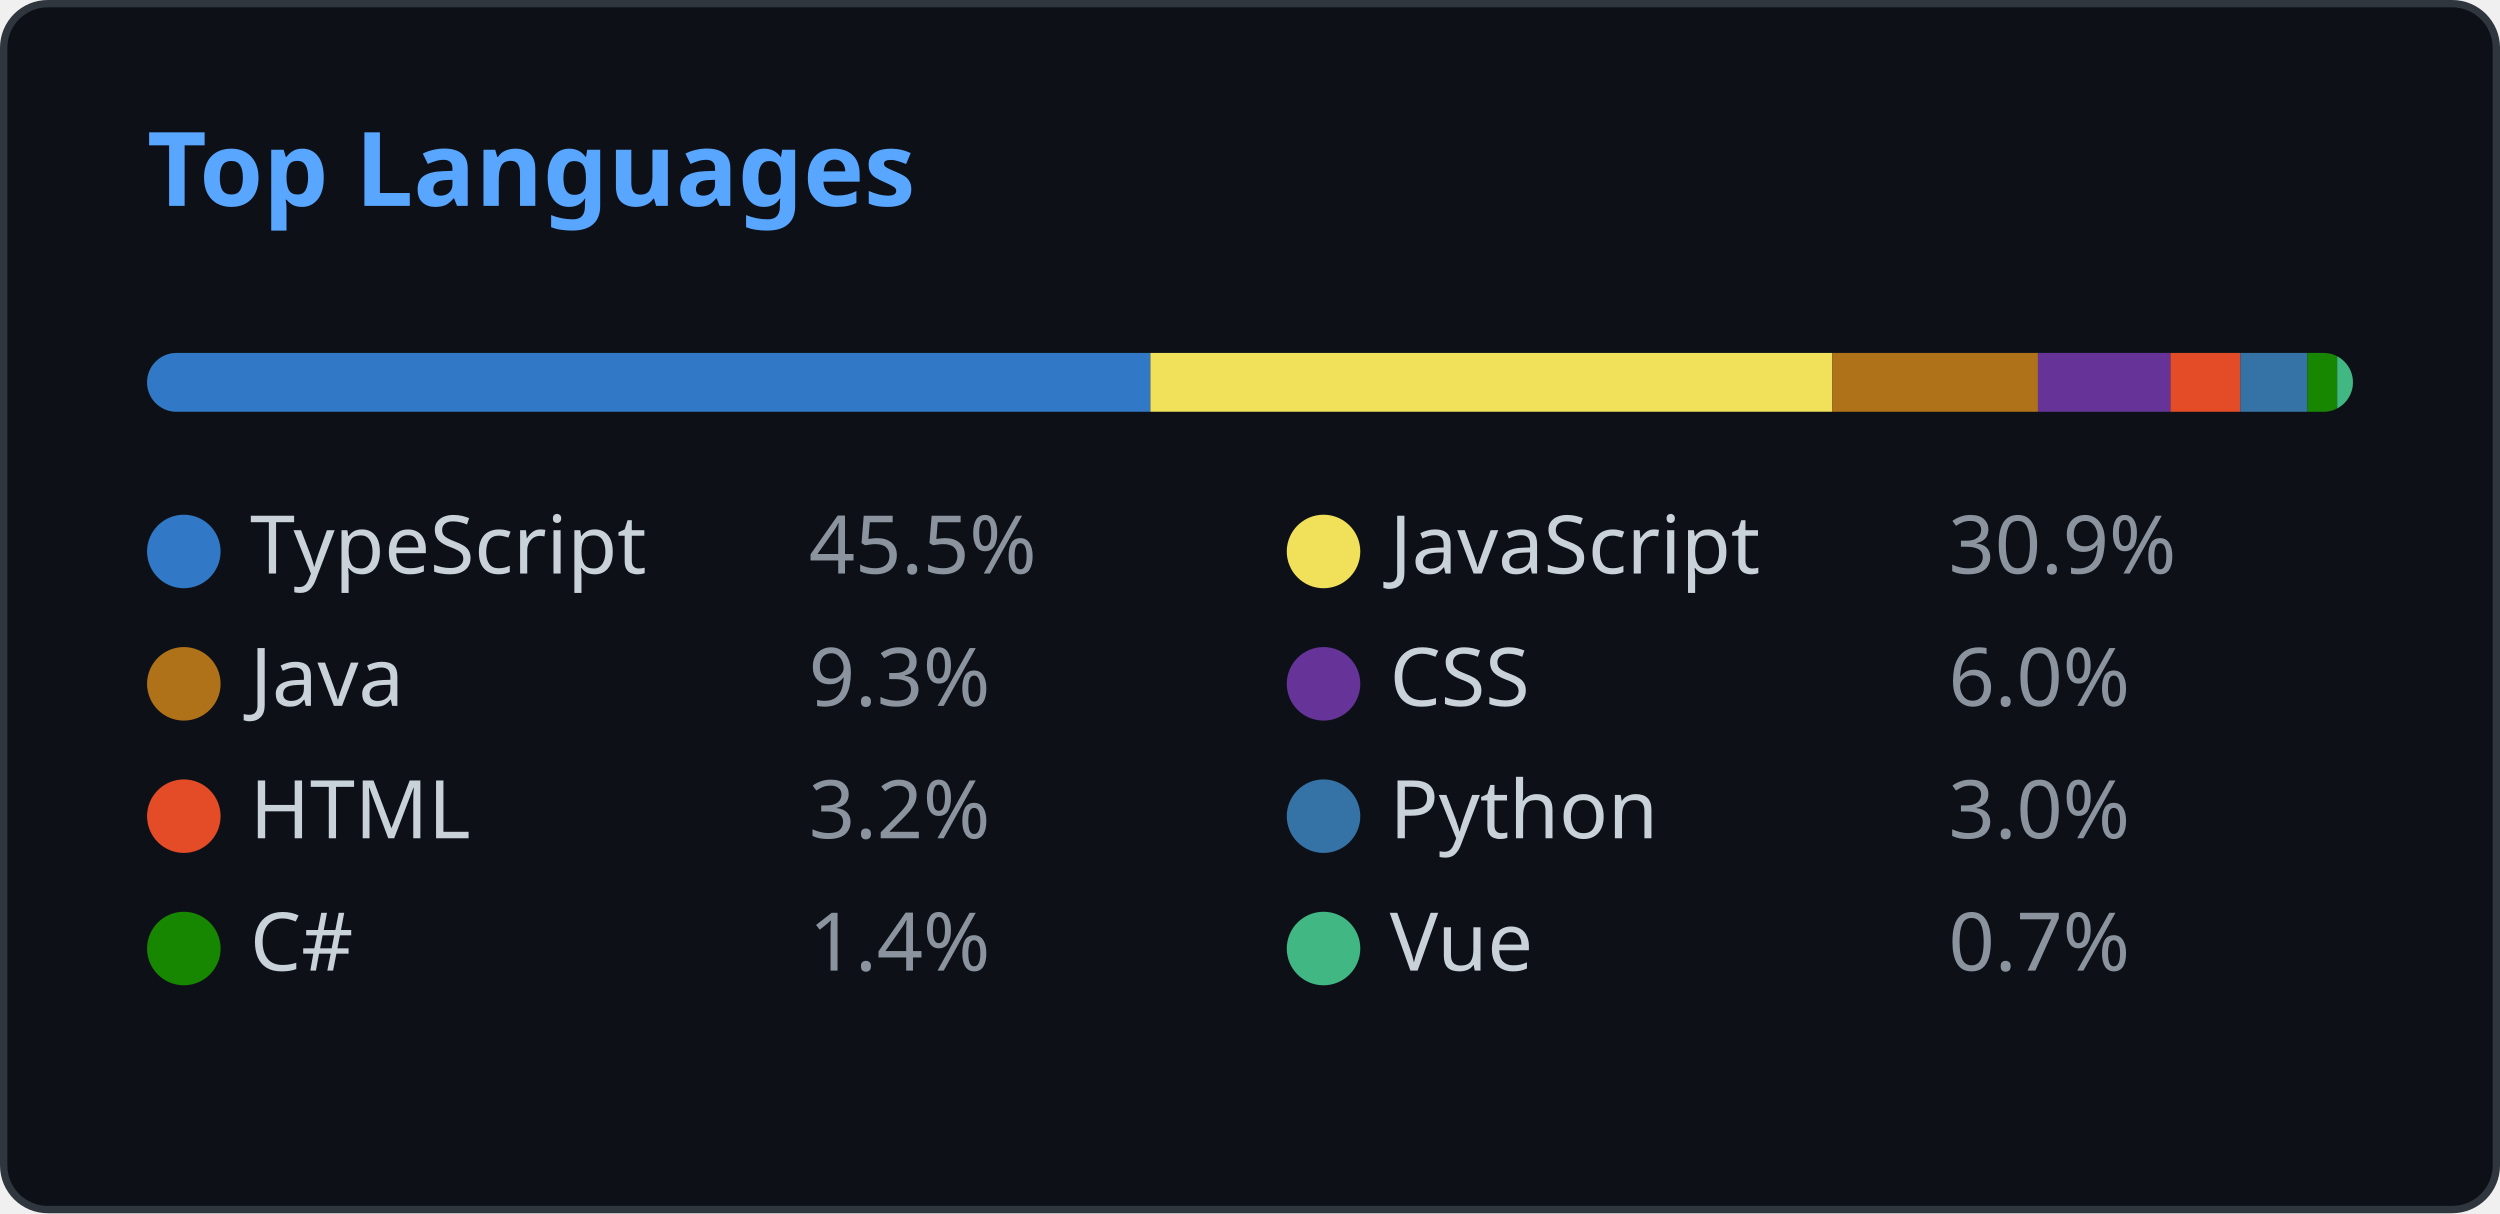
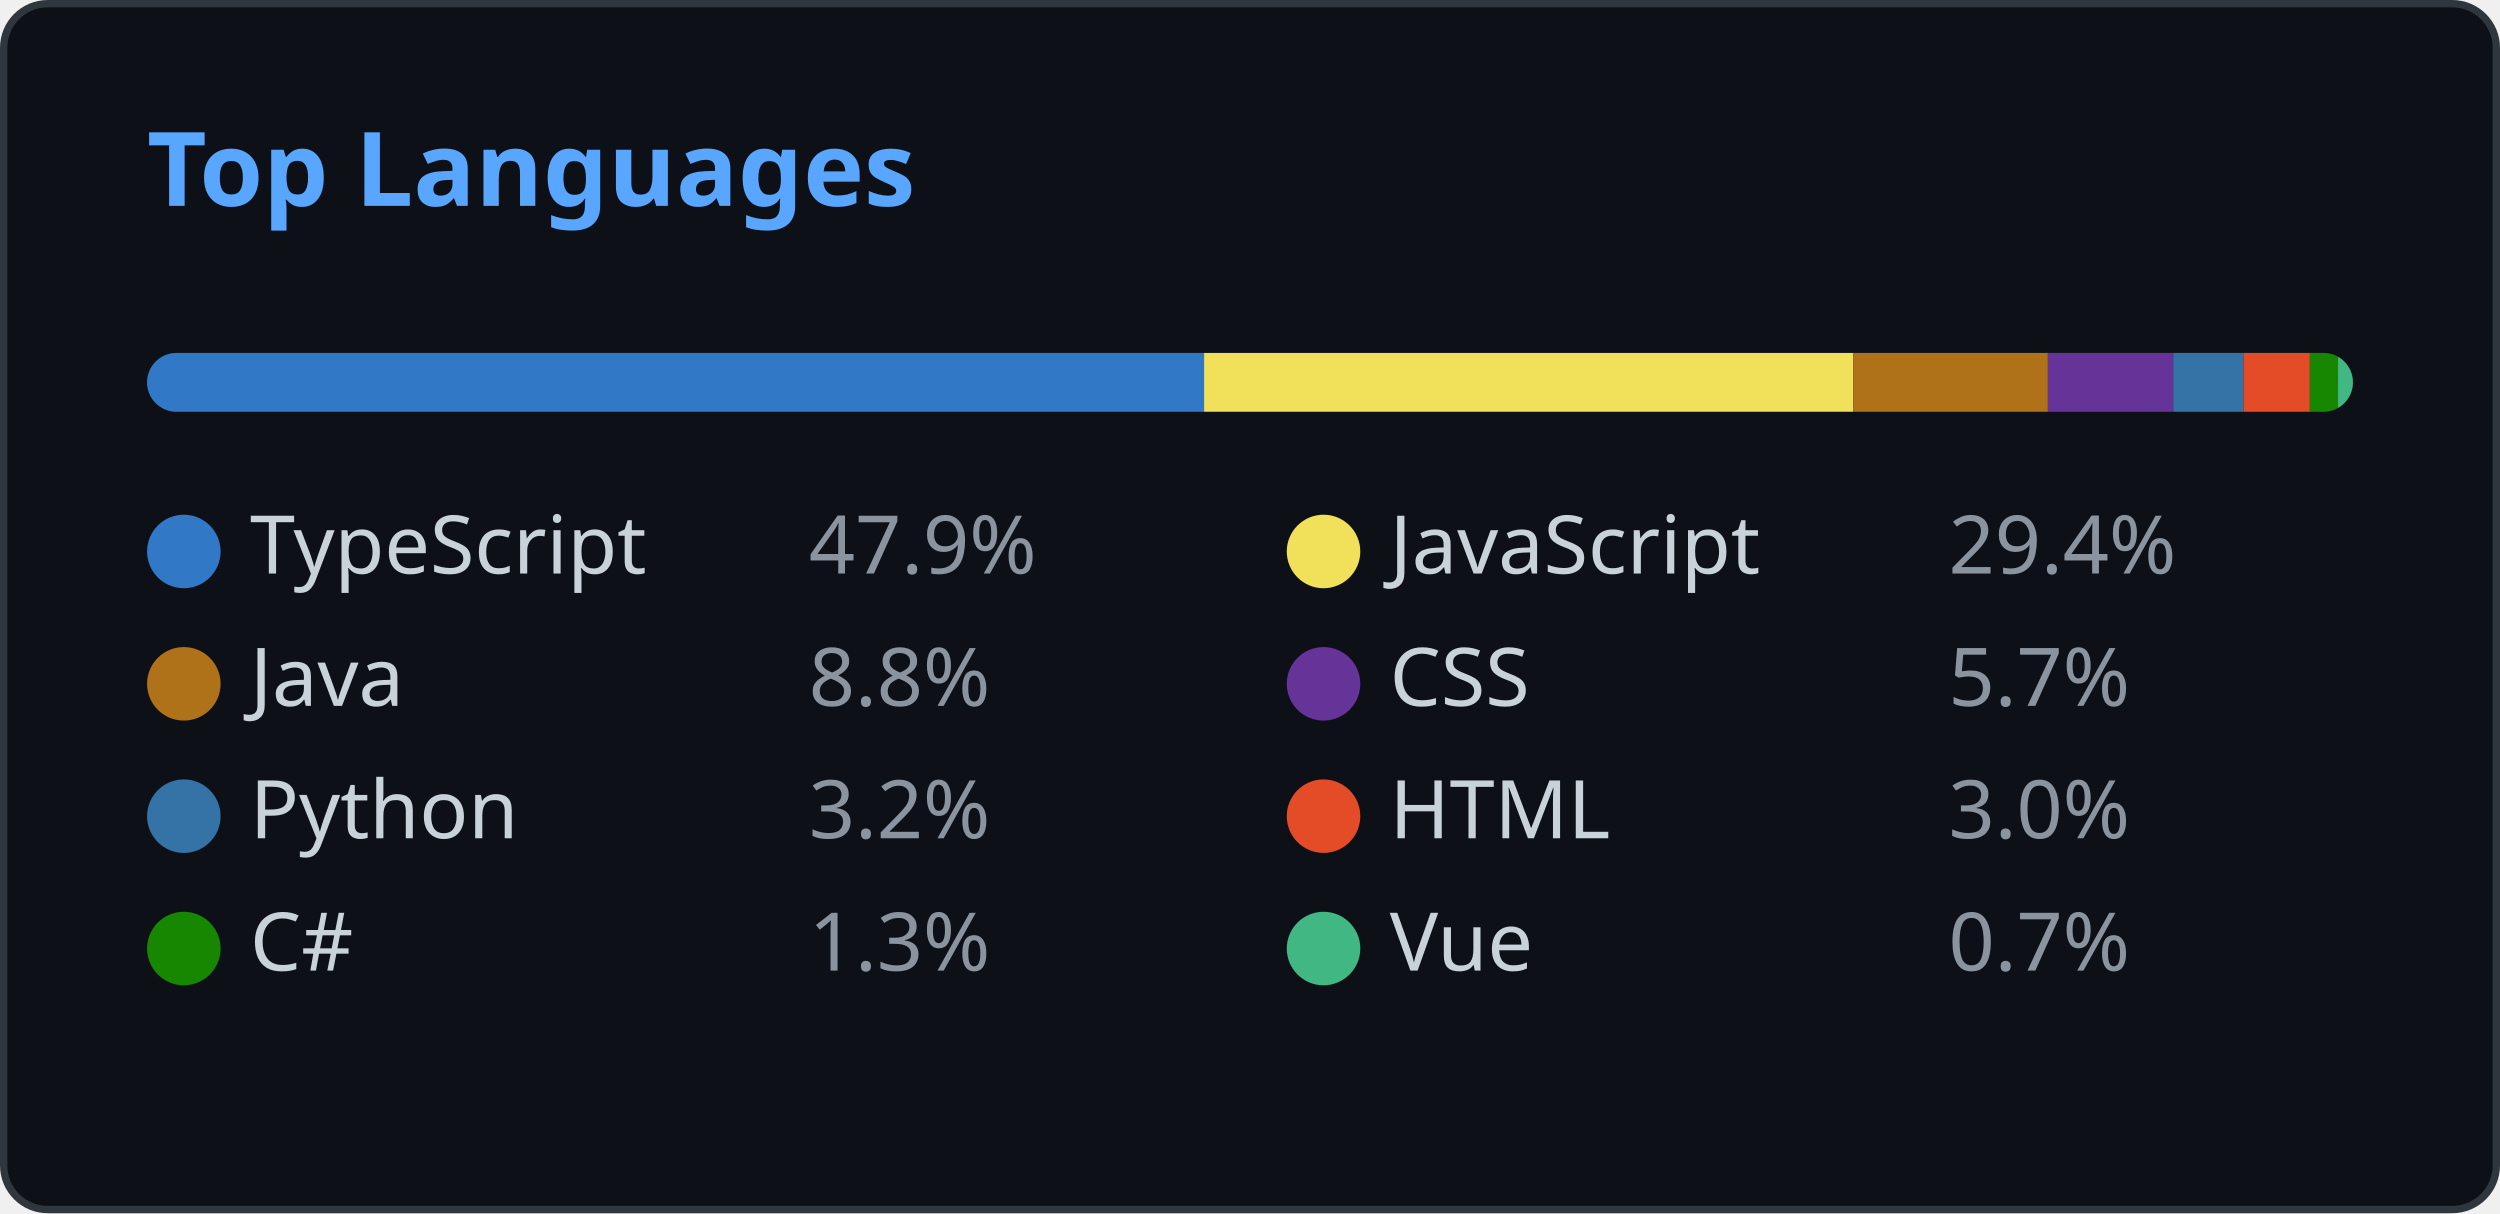
<svg xmlns="http://www.w3.org/2000/svg" width="340" height="165" viewBox="0 0 340 165" fill="none">
  <style>
    .header { font: 600 14px 'Segoe UI', Ubuntu, Sans-Serif; fill: #58a6ff; }
    .lang-name { font: 400 11px 'Segoe UI', Ubuntu, Sans-Serif; fill: #c9d1d9; }
    .lang-percent { font: 400 11px 'Segoe UI', Ubuntu, Sans-Serif; fill: #8b949e; }
    
    @media (prefers-color-scheme: light) {
      .header { fill: #0969da; }
      .lang-name { fill: #1f2328; }
      .lang-percent { fill: #57606a; }
      rect.bg { fill: #ffffff !important; stroke: #d0d7de !important; }
      rect.progress-bg { fill: #e1e4e8 !important; }
    }
  </style>
  <rect class="bg" x="0.5" y="0.5" rx="6" width="339" height="164" fill="#0d1117" stroke="#30363d" />
  <g transform="translate(20, 28)">
    <text class="header">Top Languages</text>
  </g>
  <g transform="translate(20, 48)">
    <defs>
      <clipPath id="progress-clip">
        <rect x="0" y="0" width="300" height="8" rx="4" />
      </clipPath>
    </defs>
    <rect class="progress-bg" x="0" y="0" width="300" height="8" fill="#21262d" rx="4" />
    <g clip-path="url(#progress-clip)">
-       <rect x="0" y="0" width="136.453" height="8" fill="#3178c6" />
-       <rect x="136.453" y="0" width="92.743" height="8" fill="#f1e05a" />
-       <rect x="229.197" y="0" width="27.962" height="8" fill="#b07219" />
-       <rect x="257.158" y="0" width="18.023" height="8" fill="#663399" />
-       <rect x="275.182" y="0" width="9.524" height="8" fill="#e34c26" />
-       <rect x="284.706" y="0" width="9.101" height="8" fill="#3572A5" />
-       <rect x="293.806" y="0" width="4.053" height="8" fill="#178600" />
-       <rect x="297.86" y="0" width="2.14" height="8" fill="#41b883" />
+       <rect x="0" y="0" width="143.755" height="8" fill="#3178c6" />
+       <rect x="143.755" y="0" width="88.283" height="8" fill="#f1e05a" />
+       <rect x="232.038" y="0" width="26.469" height="8" fill="#b07219" />
+       <rect x="258.508" y="0" width="17.061" height="8" fill="#663399" />
+       <rect x="275.569" y="0" width="9.552" height="8" fill="#3572A5" />
+       <rect x="285.122" y="0" width="9.015" height="8" fill="#e34c26" />
+       <rect x="294.137" y="0" width="3.837" height="8" fill="#178600" />
+       <rect x="297.974" y="0" width="2.026" height="8" fill="#41b883" />
    </g>
  </g>
  <g transform="translate(20, 70)">
    <circle cx="5" cy="5" r="5" fill="#3178c6" />
    <text class="lang-name" x="14" y="8">TypeScript</text>
-     <text class="lang-percent" x="90" y="8">45.5%</text>
+     <text class="lang-percent" x="90" y="8">47.9%</text>
  </g>
  <g transform="translate(175, 70)">
    <circle cx="5" cy="5" r="5" fill="#f1e05a" />
    <text class="lang-name" x="14" y="8">JavaScript</text>
-     <text class="lang-percent" x="90" y="8">30.9%</text>
+     <text class="lang-percent" x="90" y="8">29.4%</text>
  </g>
  <g transform="translate(20, 88)">
    <circle cx="5" cy="5" r="5" fill="#b07219" />
    <text class="lang-name" x="14" y="8">Java</text>
-     <text class="lang-percent" x="90" y="8">9.3%</text>
+     <text class="lang-percent" x="90" y="8">8.8%</text>
  </g>
  <g transform="translate(175, 88)">
    <circle cx="5" cy="5" r="5" fill="#663399" />
    <text class="lang-name" x="14" y="8">CSS</text>
-     <text class="lang-percent" x="90" y="8">6.0%</text>
+     <text class="lang-percent" x="90" y="8">5.7%</text>
  </g>
  <g transform="translate(20, 106)">
-     <circle cx="5" cy="5" r="5" fill="#e34c26" />
-     <text class="lang-name" x="14" y="8">HTML</text>
+     <circle cx="5" cy="5" r="5" fill="#3572A5" />
+     <text class="lang-name" x="14" y="8">Python</text>
    <text class="lang-percent" x="90" y="8">3.2%</text>
  </g>
  <g transform="translate(175, 106)">
-     <circle cx="5" cy="5" r="5" fill="#3572A5" />
-     <text class="lang-name" x="14" y="8">Python</text>
+     <circle cx="5" cy="5" r="5" fill="#e34c26" />
+     <text class="lang-name" x="14" y="8">HTML</text>
    <text class="lang-percent" x="90" y="8">3.0%</text>
  </g>
  <g transform="translate(20, 124)">
    <circle cx="5" cy="5" r="5" fill="#178600" />
    <text class="lang-name" x="14" y="8">C#</text>
-     <text class="lang-percent" x="90" y="8">1.4%</text>
+     <text class="lang-percent" x="90" y="8">1.3%</text>
  </g>
  <g transform="translate(175, 124)">
    <circle cx="5" cy="5" r="5" fill="#41b883" />
    <text class="lang-name" x="14" y="8">Vue</text>
    <text class="lang-percent" x="90" y="8">0.7%</text>
  </g>
</svg>
